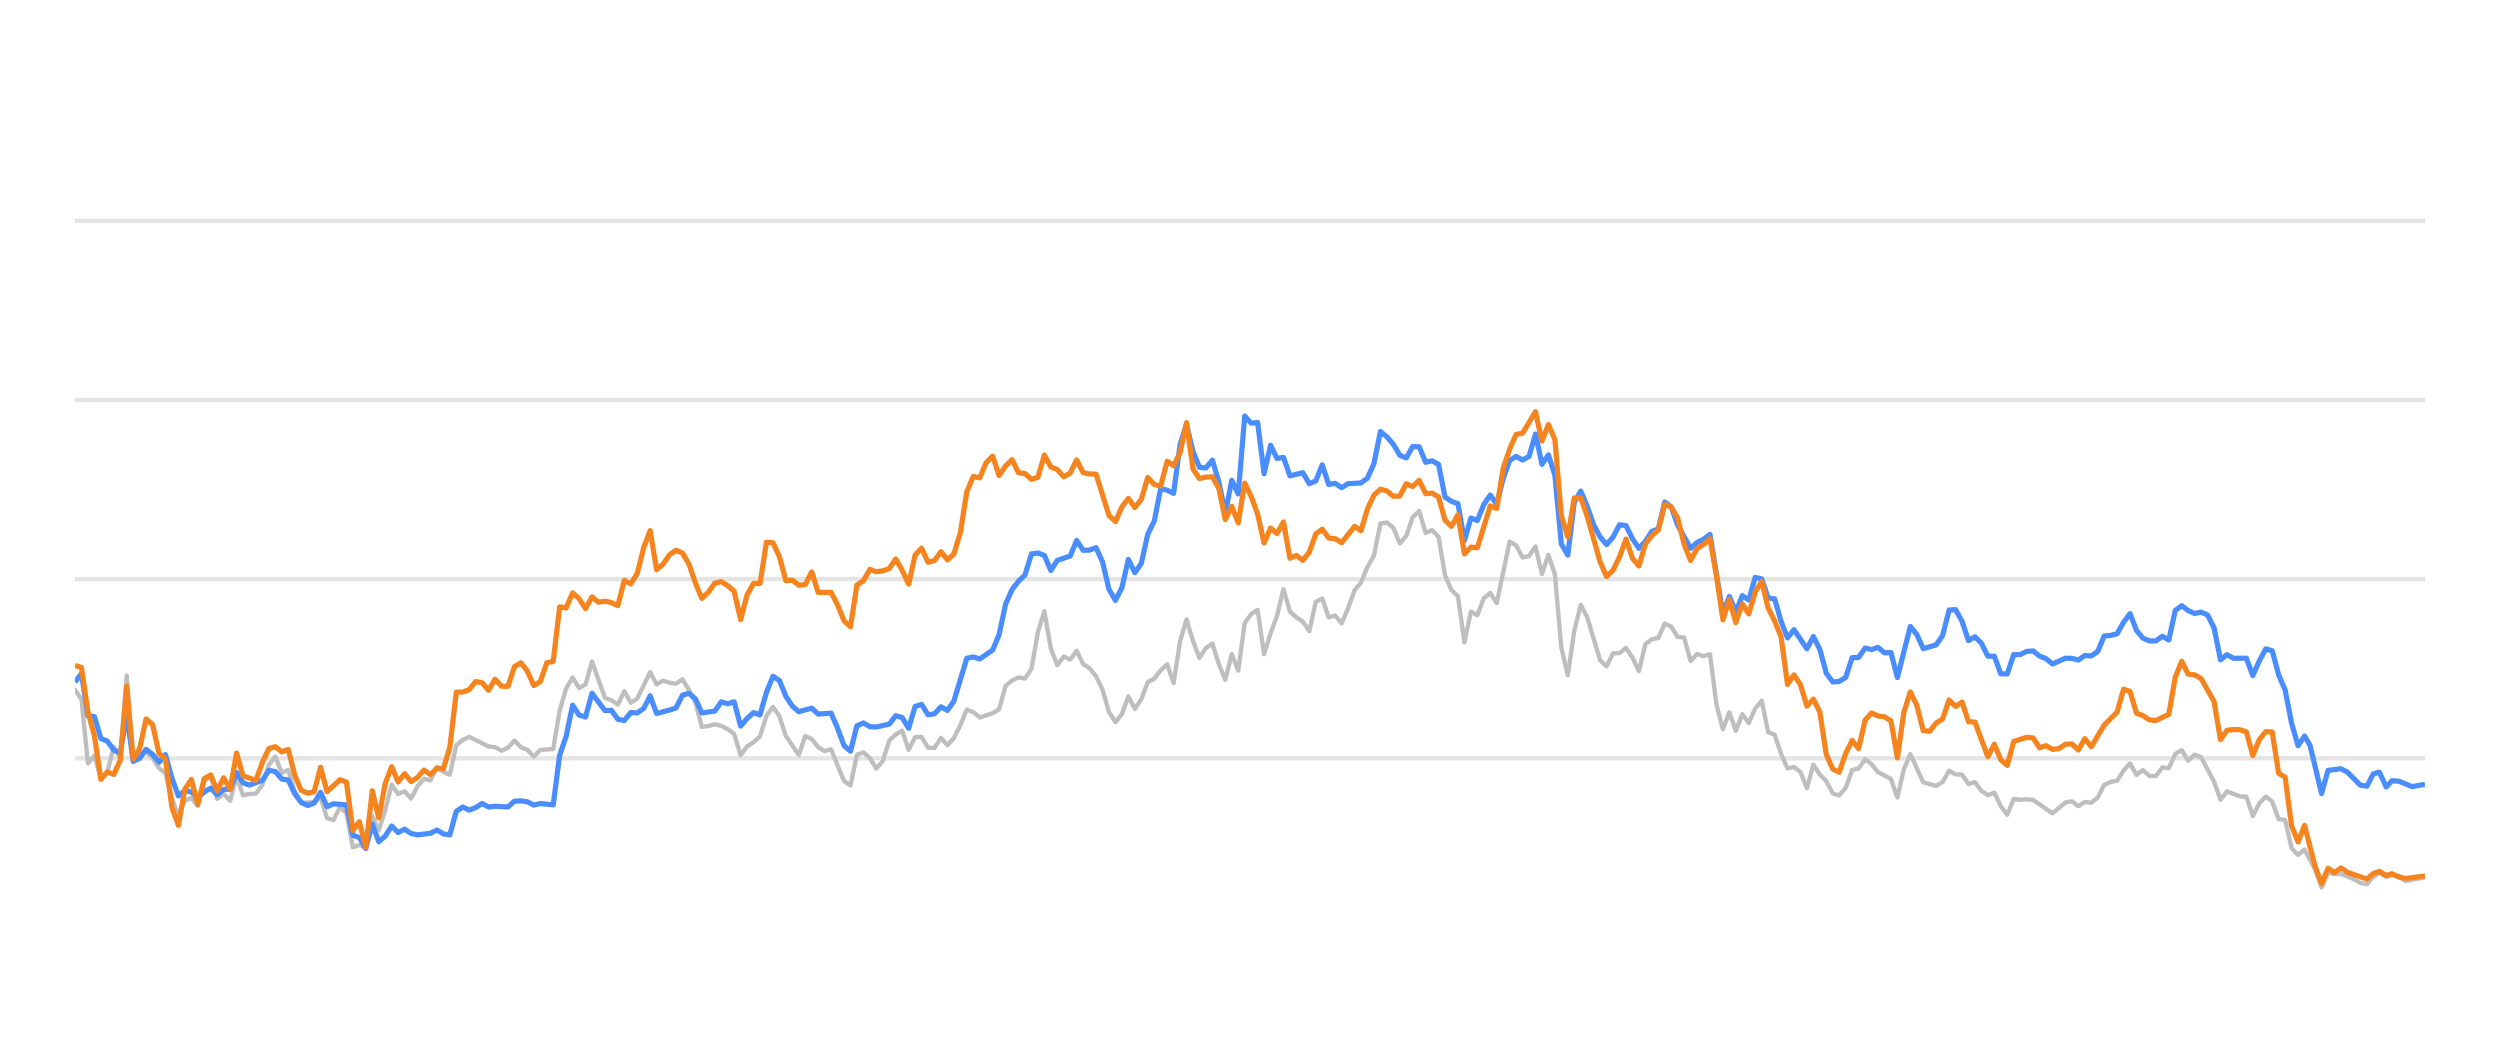
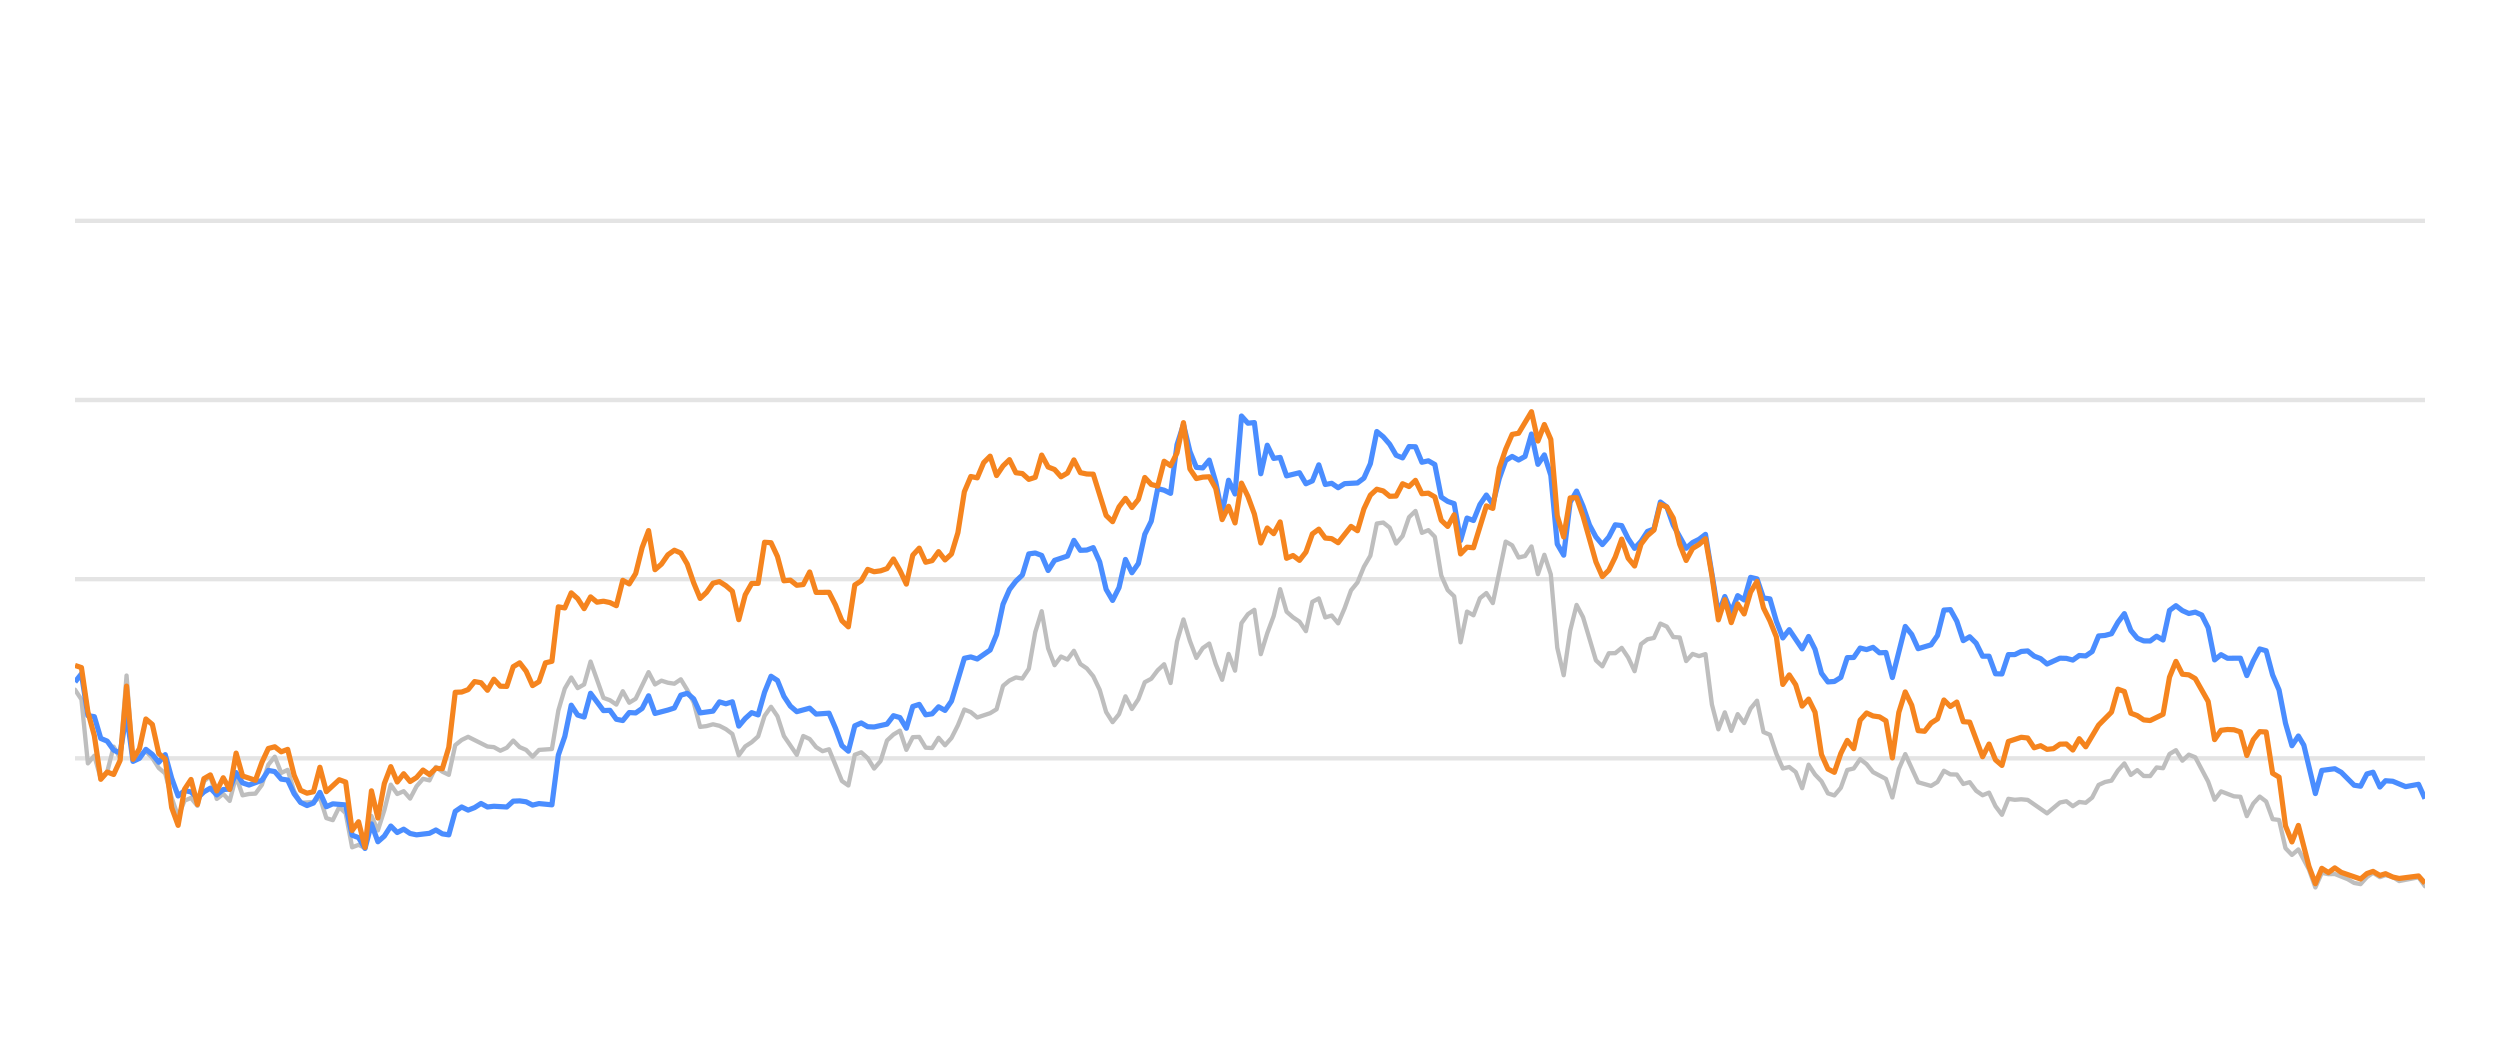
<svg xmlns="http://www.w3.org/2000/svg" width="288pt" height="120pt" viewBox="0 0 288 120" version="1.1">
  <defs>
    <style type="text/css">*{stroke-linejoin: round; stroke-linecap: butt}</style>
  </defs>
  <g id="figure_1">
    <g id="patch_1">
      <path d="M 0 120  L 288 120  L 288 0  L 0 0  L 0 120  z " style="fill: none; opacity: 0" />
    </g>
    <g id="axes_1">
      <g id="patch_2">
        <path d="M 8.64 108  L 279.36 108  L 279.36 4.8  L 8.64 4.8  L 8.64 108  z " style="fill: none" />
      </g>
      <g id="matplotlib.axis_1" />
      <g id="matplotlib.axis_2" />
      <g id="line2d_1">
-         <path d="M 8.64 87.36  L 279.36 87.36  " clip-path="url(#pfb3e1ed009)" style="fill: none; stroke: #b2b2b2; stroke-opacity: 0.35; stroke-width: 0.5; stroke-linecap: square" />
+         <path d="M 8.64 87.36  L 279.36 87.36  " clip-path="url(#p31f12836ae)" style="fill: none; stroke: #b2b2b2; stroke-opacity: 0.35; stroke-width: 0.5; stroke-linecap: square" />
      </g>
      <g id="line2d_2">
-         <path d="M 8.64 66.72  L 279.36 66.72  " clip-path="url(#pfb3e1ed009)" style="fill: none; stroke: #b2b2b2; stroke-opacity: 0.35; stroke-width: 0.5; stroke-linecap: square" />
+         <path d="M 8.64 66.72  L 279.36 66.72  " clip-path="url(#p31f12836ae)" style="fill: none; stroke: #b2b2b2; stroke-opacity: 0.35; stroke-width: 0.5; stroke-linecap: square" />
      </g>
      <g id="line2d_3">
-         <path d="M 8.64 46.08  L 279.36 46.08  " clip-path="url(#pfb3e1ed009)" style="fill: none; stroke: #b2b2b2; stroke-opacity: 0.35; stroke-width: 0.5; stroke-linecap: square" />
+         <path d="M 8.64 46.08  L 279.36 46.08  " clip-path="url(#p31f12836ae)" style="fill: none; stroke: #b2b2b2; stroke-opacity: 0.35; stroke-width: 0.5; stroke-linecap: square" />
      </g>
      <g id="line2d_4">
-         <path d="M 8.64 25.44  L 279.36 25.44  " clip-path="url(#pfb3e1ed009)" style="fill: none; stroke: #b2b2b2; stroke-opacity: 0.35; stroke-width: 0.5; stroke-linecap: square" />
+         <path d="M 8.64 25.44  L 279.36 25.44  " clip-path="url(#p31f12836ae)" style="fill: none; stroke: #b2b2b2; stroke-opacity: 0.35; stroke-width: 0.5; stroke-linecap: square" />
      </g>
      <g id="line2d_5">
-         <path d="M 8.64 79.455  L 9.384 80.58  L 10.129 87.938  L 10.873 87.061  L 11.618 89.713  L 12.362 88.908  L 13.107 86.018  L 13.851 87.319  L 14.596 77.824  L 15.34 87.566  L 16.085 86.865  L 16.829 86.565  L 17.574 87.308  L 18.318 88.475  L 19.062 89.104  L 19.807 91.901  L 20.551 94.047  L 21.296 92.231  L 22.04 91.921  L 22.785 92.83  L 23.529 90.012  L 24.274 89.393  L 25.018 92.035  L 25.763 91.457  L 26.507 92.262  L 27.252 89.445  L 27.996 91.622  L 28.741 91.467  L 29.485 91.426  L 30.229 90.415  L 30.974 88.093  L 31.718 87.174  L 32.463 89.042  L 33.207 88.691  L 33.952 91.137  L 34.696 92.489  L 36.185 92.386  L 36.93 91.86  L 37.674 94.243  L 38.419 94.481  L 39.163 92.974  L 39.907 93.676  L 40.652 97.608  L 41.396 97.329  L 42.141 97.68  L 42.885 94.006  L 43.63 95.657  L 44.374 93.335  L 45.119 90.394  L 45.863 91.467  L 46.608 91.147  L 47.352 91.994  L 48.097 90.58  L 48.841 89.723  L 49.585 89.899  L 50.33 88.351  L 51.074 88.898  L 51.819 89.259  L 52.563 85.843  L 53.308 85.244  L 54.052 84.883  L 56.286 85.998  L 57.03 86.07  L 57.775 86.483  L 58.519 86.142  L 59.264 85.317  L 60.008 86.07  L 60.752 86.39  L 61.497 87.164  L 62.241 86.39  L 63.73 86.287  L 64.475 81.849  L 65.219 79.321  L 65.964 78.051  L 66.708 79.269  L 67.453 78.846  L 68.197 76.214  L 69.686 80.394  L 70.43 80.662  L 71.175 81.168  L 71.919 79.63  L 72.664 80.951  L 73.408 80.497  L 74.897 77.432  L 75.642 78.846  L 76.386 78.413  L 77.131 78.65  L 77.875 78.763  L 78.62 78.258  L 79.364 79.476  L 80.108 80.92  L 80.853 83.738  L 81.597 83.645  L 82.342 83.438  L 83.086 83.614  L 83.831 83.996  L 84.575 84.553  L 85.32 87.009  L 86.064 85.987  L 86.809 85.502  L 87.553 84.832  L 88.298 82.468  L 89.042 81.426  L 89.787 82.51  L 90.531 84.79  L 92.02 86.958  L 92.764 84.79  L 93.509 85.131  L 94.253 86.07  L 94.998 86.534  L 95.742 86.318  L 97.231 89.971  L 97.976 90.487  L 98.72 86.947  L 99.465 86.669  L 100.209 87.329  L 100.953 88.536  L 101.698 87.67  L 102.442 85.306  L 103.187 84.615  L 103.931 84.171  L 104.676 86.38  L 105.42 84.924  L 106.165 84.894  L 106.909 86.132  L 107.654 86.173  L 108.398 84.997  L 109.143 85.853  L 109.887 85.017  L 110.631 83.552  L 111.376 81.736  L 112.12 82.035  L 112.865 82.654  L 114.354 82.159  L 115.098 81.705  L 115.843 79.011  L 116.587 78.392  L 117.332 78.041  L 118.076 78.165  L 118.821 77.05  L 119.565 72.829  L 120.31 70.415  L 121.054 74.697  L 121.798 76.627  L 122.543 75.636  L 123.287 75.977  L 124.032 74.976  L 124.776 76.493  L 125.521 76.999  L 126.265 77.907  L 127.01 79.465  L 127.754 82.025  L 128.499 83.191  L 129.243 82.272  L 129.988 80.219  L 130.732 81.674  L 131.476 80.549  L 132.221 78.588  L 132.965 78.196  L 133.71 77.215  L 134.454 76.524  L 135.199 78.681  L 135.943 73.882  L 136.688 71.364  L 137.432 73.841  L 138.177 75.791  L 138.921 74.656  L 139.666 74.14  L 140.41 76.503  L 141.154 78.309  L 141.899 75.337  L 142.643 77.257  L 143.388 71.787  L 144.132 70.755  L 144.877 70.249  L 145.621 75.358  L 146.366 72.953  L 147.11 70.962  L 147.855 67.876  L 148.599 70.466  L 149.344 71.116  L 150.088 71.612  L 150.833 72.706  L 151.577 69.331  L 152.321 68.939  L 153.066 71.127  L 153.81 70.91  L 154.555 71.808  L 155.299 70.074  L 156.044 68.01  L 156.788 67.102  L 157.533 65.296  L 158.277 64.016  L 159.022 60.311  L 159.766 60.198  L 160.511 60.786  L 161.255 62.613  L 161.999 61.746  L 162.744 59.579  L 163.488 58.866  L 164.233 61.385  L 164.977 61.075  L 165.722 61.839  L 166.466 66.297  L 167.211 67.979  L 167.955 68.691  L 168.7 73.996  L 169.444 70.456  L 170.189 70.879  L 170.933 68.918  L 171.677 68.32  L 172.422 69.475  L 173.911 62.396  L 174.655 62.819  L 175.4 64.223  L 176.144 64.057  L 176.889 62.953  L 177.633 66.142  L 178.378 63.913  L 179.122 66.173  L 179.867 74.615  L 180.611 77.783  L 181.356 72.664  L 182.1 69.692  L 182.844 71.096  L 184.333 76.07  L 185.078 76.761  L 185.822 75.255  L 186.567 75.244  L 187.311 74.635  L 188.056 75.74  L 188.8 77.319  L 189.545 74.202  L 190.289 73.645  L 191.034 73.49  L 191.778 71.839  L 192.522 72.179  L 193.267 73.387  L 194.011 73.438  L 194.756 76.152  L 195.5 75.337  L 196.245 75.585  L 196.989 75.358  L 197.734 81.168  L 198.478 84.016  L 199.223 82.066  L 199.967 84.192  L 200.712 82.272  L 201.456 83.294  L 202.2 81.622  L 202.945 80.724  L 203.689 84.336  L 204.434 84.646  L 205.178 86.844  L 205.923 88.526  L 206.667 88.361  L 207.412 88.939  L 208.156 90.797  L 208.901 88.093  L 209.645 89.228  L 210.39 90.002  L 211.134 91.395  L 211.879 91.632  L 212.623 90.755  L 213.367 88.702  L 214.112 88.526  L 214.856 87.453  L 215.601 88.031  L 216.345 88.949  L 217.834 89.734  L 218.579 91.87  L 219.323 88.609  L 220.068 86.875  L 221.557 90.115  L 223.045 90.539  L 223.79 90.084  L 224.534 88.794  L 225.279 89.207  L 226.023 89.228  L 226.768 90.312  L 227.512 90.105  L 228.257 91.096  L 229.001 91.612  L 229.746 91.313  L 230.49 92.871  L 231.235 93.862  L 231.979 92.025  L 232.723 92.138  L 233.468 92.076  L 234.212 92.148  L 236.446 93.696  L 237.935 92.448  L 238.679 92.303  L 239.424 92.871  L 240.168 92.386  L 240.913 92.479  L 241.657 91.88  L 242.402 90.425  L 243.146 90.084  L 243.89 89.93  L 244.635 88.764  L 245.379 87.948  L 246.124 89.269  L 246.868 88.722  L 247.613 89.393  L 248.357 89.403  L 249.102 88.413  L 249.846 88.495  L 250.591 86.865  L 251.335 86.421  L 252.08 87.628  L 252.824 86.937  L 253.568 87.236  L 255.057 90.043  L 255.802 92.128  L 256.546 91.168  L 258.035 91.736  L 258.78 91.787  L 259.524 94.016  L 260.269 92.572  L 261.013 91.767  L 261.758 92.334  L 262.502 94.367  L 263.246 94.46  L 263.991 97.711  L 264.735 98.485  L 265.48 97.855  L 266.7 100.167  L 267.444 102.231  L 268.185 100.549  L 268.947 100.704  L 269.685 100.683  L 271.177 101.282  L 271.919 101.715  L 272.663 101.849  L 273.398 101.034  L 274.103 100.549  L 274.896 101.044  L 275.547 100.817  L 276.383 101.034  L 277.127 101.498  L 279.36 101.065  L 279.36 101.065  " clip-path="url(#pfb3e1ed009)" style="fill: none; stroke: #bebebe; stroke-width: 0.5; stroke-linecap: round" />
+         <path d="M 8.64 79.455  L 9.382 80.58  L 10.125 87.938  L 10.867 87.061  L 11.61 89.713  L 12.352 88.908  L 13.094 86.018  L 13.837 87.319  L 14.579 77.824  L 15.322 87.566  L 16.064 86.865  L 16.807 86.565  L 17.549 87.308  L 18.291 88.475  L 19.034 89.104  L 19.776 91.901  L 20.519 94.047  L 21.261 92.231  L 22.003 91.921  L 22.746 92.83  L 23.488 90.012  L 24.231 89.393  L 24.973 92.035  L 25.716 91.457  L 26.458 92.262  L 27.2 89.445  L 27.943 91.622  L 28.685 91.467  L 29.428 91.426  L 30.17 90.415  L 30.912 88.093  L 31.655 87.174  L 32.397 89.042  L 33.14 88.691  L 33.882 91.137  L 34.625 92.489  L 36.109 92.386  L 36.852 91.86  L 37.594 94.243  L 38.337 94.481  L 39.079 92.974  L 39.821 93.676  L 40.564 97.608  L 41.306 97.329  L 42.049 97.68  L 42.791 94.006  L 43.534 95.657  L 44.276 93.335  L 45.018 90.394  L 45.761 91.467  L 46.503 91.147  L 47.246 91.994  L 47.988 90.58  L 48.73 89.723  L 49.473 89.899  L 50.215 88.351  L 50.958 88.898  L 51.7 89.259  L 52.443 85.843  L 53.185 85.244  L 53.927 84.883  L 56.155 85.998  L 56.897 86.07  L 57.639 86.483  L 58.382 86.142  L 59.124 85.317  L 59.867 86.07  L 60.609 86.39  L 61.352 87.164  L 62.094 86.39  L 63.579 86.287  L 64.321 81.849  L 65.064 79.321  L 65.806 78.051  L 66.548 79.269  L 67.291 78.846  L 68.033 76.214  L 69.518 80.394  L 70.26 80.662  L 71.003 81.168  L 71.745 79.63  L 72.488 80.951  L 73.23 80.497  L 74.715 77.432  L 75.457 78.846  L 76.2 78.413  L 76.942 78.65  L 77.685 78.763  L 78.427 78.258  L 79.169 79.476  L 79.912 80.92  L 80.654 83.738  L 81.397 83.645  L 82.139 83.438  L 82.882 83.614  L 83.624 83.996  L 84.366 84.553  L 85.109 87.009  L 85.851 85.987  L 86.594 85.502  L 87.336 84.832  L 88.078 82.468  L 88.821 81.426  L 89.563 82.51  L 90.306 84.79  L 91.791 86.958  L 92.533 84.79  L 93.275 85.131  L 94.018 86.07  L 94.76 86.534  L 95.503 86.318  L 96.987 89.971  L 97.73 90.487  L 98.472 86.947  L 99.215 86.669  L 99.957 87.329  L 100.7 88.536  L 101.442 87.67  L 102.184 85.306  L 102.927 84.615  L 103.669 84.171  L 104.412 86.38  L 105.154 84.924  L 105.896 84.894  L 106.639 86.132  L 107.381 86.173  L 108.124 84.997  L 108.866 85.853  L 109.609 85.017  L 110.351 83.552  L 111.093 81.736  L 111.836 82.035  L 112.578 82.654  L 114.063 82.159  L 114.805 81.705  L 115.548 79.011  L 116.29 78.392  L 117.033 78.041  L 117.775 78.165  L 118.518 77.05  L 119.26 72.829  L 120.002 70.415  L 120.745 74.697  L 121.487 76.627  L 122.23 75.636  L 122.972 75.977  L 123.714 74.976  L 124.457 76.493  L 125.199 76.999  L 125.942 77.907  L 126.684 79.465  L 127.427 82.025  L 128.169 83.191  L 128.911 82.272  L 129.654 80.219  L 130.396 81.674  L 131.139 80.549  L 131.881 78.588  L 132.623 78.196  L 133.366 77.215  L 134.108 76.524  L 134.851 78.681  L 135.593 73.882  L 136.335 71.364  L 137.078 73.841  L 137.82 75.791  L 138.563 74.656  L 139.305 74.14  L 140.048 76.503  L 140.79 78.309  L 141.532 75.337  L 142.275 77.257  L 143.017 71.787  L 143.76 70.755  L 144.502 70.249  L 145.244 75.358  L 145.987 72.953  L 146.729 70.962  L 147.472 67.876  L 148.214 70.466  L 148.957 71.116  L 149.699 71.612  L 150.441 72.706  L 151.184 69.331  L 151.926 68.939  L 152.669 71.127  L 153.411 70.91  L 154.153 71.808  L 154.896 70.074  L 155.638 68.01  L 156.381 67.102  L 157.123 65.296  L 157.866 64.016  L 158.608 60.311  L 159.35 60.198  L 160.093 60.786  L 160.835 62.613  L 161.578 61.746  L 162.32 59.579  L 163.062 58.866  L 163.805 61.385  L 164.547 61.075  L 165.29 61.839  L 166.032 66.297  L 166.775 67.979  L 167.517 68.691  L 168.259 73.996  L 169.002 70.456  L 169.744 70.879  L 170.487 68.918  L 171.229 68.32  L 171.971 69.475  L 173.456 62.396  L 174.199 62.819  L 174.941 64.223  L 175.684 64.057  L 176.426 62.953  L 177.168 66.142  L 177.911 63.913  L 178.653 66.173  L 179.396 74.615  L 180.138 77.783  L 180.88 72.664  L 181.623 69.692  L 182.365 71.096  L 183.85 76.07  L 184.593 76.761  L 185.335 75.255  L 186.077 75.244  L 186.82 74.635  L 187.562 75.74  L 188.305 77.319  L 189.047 74.202  L 189.789 73.645  L 190.532 73.49  L 191.274 71.839  L 192.017 72.179  L 192.759 73.387  L 193.501 73.438  L 194.244 76.152  L 194.986 75.337  L 195.729 75.585  L 196.471 75.358  L 197.214 81.168  L 197.956 84.016  L 198.698 82.066  L 199.441 84.192  L 200.183 82.272  L 200.926 83.294  L 201.668 81.622  L 202.41 80.724  L 203.153 84.336  L 203.895 84.646  L 204.638 86.844  L 205.38 88.526  L 206.123 88.361  L 206.865 88.939  L 207.607 90.797  L 208.35 88.093  L 209.092 89.228  L 209.835 90.002  L 210.577 91.395  L 211.319 91.632  L 212.062 90.755  L 212.804 88.702  L 213.547 88.526  L 214.289 87.453  L 215.032 88.031  L 215.774 88.949  L 217.259 89.734  L 218.001 91.87  L 218.744 88.609  L 219.486 86.875  L 220.971 90.115  L 222.456 90.539  L 223.198 90.084  L 223.941 88.794  L 224.683 89.207  L 225.425 89.228  L 226.168 90.312  L 226.91 90.105  L 227.653 91.096  L 228.395 91.612  L 229.137 91.313  L 229.88 92.871  L 230.622 93.862  L 231.365 92.025  L 232.107 92.138  L 232.85 92.076  L 233.592 92.148  L 235.819 93.696  L 237.304 92.448  L 238.046 92.303  L 238.789 92.871  L 239.531 92.386  L 240.274 92.479  L 241.016 91.88  L 241.759 90.425  L 242.501 90.084  L 243.243 89.93  L 243.986 88.764  L 244.728 87.948  L 245.471 89.269  L 246.213 88.722  L 246.955 89.393  L 247.698 89.403  L 248.44 88.413  L 249.183 88.495  L 249.925 86.865  L 250.667 86.421  L 251.41 87.628  L 252.152 86.937  L 252.895 87.236  L 254.38 90.043  L 255.122 92.128  L 255.864 91.168  L 257.349 91.736  L 258.092 91.787  L 258.834 94.016  L 259.576 92.572  L 260.319 91.767  L 261.061 92.334  L 261.804 94.367  L 262.546 94.46  L 263.289 97.711  L 264.031 98.485  L 264.773 97.855  L 265.99 100.167  L 266.732 102.231  L 267.471 100.549  L 268.231 100.704  L 268.967 100.683  L 270.455 101.282  L 271.194 101.715  L 271.937 101.849  L 272.67 101.034  L 273.373 100.549  L 274.163 101.044  L 274.812 100.817  L 275.647 101.034  L 276.388 101.498  L 278.615 101.065  L 279.36 102.097  L 279.36 102.097  " clip-path="url(#p31f12836ae)" style="fill: none; stroke: #bebebe; stroke-width: 0.5; stroke-linecap: round" />
      </g>
      <g id="line2d_6">
-         <path d="M 8.64 78.567  L 9.384 77.628  L 10.129 82.437  L 10.873 82.561  L 11.618 85.069  L 12.362 85.379  L 13.107 86.411  L 13.851 86.751  L 14.596 82.231  L 15.34 87.711  L 16.085 87.36  L 16.829 86.328  L 17.574 86.906  L 18.318 87.814  L 19.062 86.937  L 19.807 89.651  L 20.551 91.694  L 21.296 91.075  L 22.04 91.23  L 22.785 91.942  L 23.529 91.23  L 24.274 90.797  L 25.018 91.571  L 25.763 90.951  L 26.507 90.9  L 27.252 89.001  L 27.996 90.188  L 28.741 90.435  L 30.229 89.888  L 30.974 88.753  L 31.718 88.887  L 32.463 89.754  L 33.207 89.857  L 33.952 91.436  L 34.696 92.437  L 35.441 92.799  L 36.185 92.51  L 36.93 91.282  L 37.674 92.933  L 38.419 92.603  L 39.907 92.726  L 40.652 96.215  L 41.396 96.493  L 42.141 97.742  L 42.885 94.914  L 43.63 96.968  L 44.374 96.318  L 45.119 95.162  L 45.863 95.905  L 46.608 95.523  L 47.352 96.018  L 48.097 96.173  L 49.585 95.998  L 50.33 95.616  L 51.074 96.06  L 51.819 96.173  L 52.563 93.469  L 53.308 92.964  L 54.052 93.325  L 54.797 93.036  L 55.541 92.561  L 56.286 92.964  L 57.03 92.881  L 58.519 92.964  L 59.264 92.293  L 60.008 92.262  L 60.752 92.365  L 61.497 92.747  L 62.241 92.572  L 63.73 92.716  L 64.475 86.978  L 65.219 84.842  L 65.964 81.24  L 66.708 82.375  L 67.453 82.602  L 68.197 79.868  L 69.686 81.859  L 70.43 81.828  L 71.175 82.86  L 71.919 83.005  L 72.664 82.086  L 73.408 82.128  L 74.153 81.612  L 74.897 80.157  L 75.642 82.19  L 77.131 81.798  L 77.875 81.56  L 78.62 80.084  L 79.364 79.868  L 80.108 80.508  L 80.853 82.128  L 82.342 81.921  L 83.086 80.858  L 83.831 81.075  L 84.575 80.848  L 85.32 83.645  L 86.064 82.768  L 86.809 82.097  L 87.553 82.355  L 88.298 79.744  L 89.042 77.907  L 89.787 78.392  L 90.531 80.219  L 91.275 81.343  L 92.02 81.983  L 93.509 81.581  L 94.253 82.262  L 95.742 82.159  L 96.487 83.882  L 97.231 85.895  L 97.976 86.534  L 98.72 83.614  L 99.465 83.284  L 100.209 83.717  L 100.953 83.748  L 102.442 83.418  L 103.187 82.448  L 103.931 82.664  L 104.676 83.892  L 105.42 81.385  L 106.165 81.147  L 106.909 82.344  L 107.654 82.231  L 108.398 81.426  L 109.143 81.839  L 109.887 80.766  L 111.376 75.833  L 112.12 75.678  L 112.865 75.915  L 114.354 74.883  L 115.098 73.098  L 115.843 69.61  L 116.587 67.917  L 117.332 66.947  L 118.076 66.245  L 118.821 63.81  L 119.565 63.707  L 120.31 63.985  L 121.054 65.719  L 121.798 64.553  L 123.287 64.057  L 124.032 62.251  L 124.776 63.397  L 125.521 63.366  L 126.265 63.087  L 127.01 64.728  L 127.754 67.896  L 128.499 69.166  L 129.243 67.69  L 129.988 64.45  L 130.732 65.977  L 131.476 64.914  L 132.221 61.55  L 132.965 60.043  L 133.71 56.286  L 134.454 56.472  L 135.199 56.833  L 135.943 51.23  L 136.688 48.897  L 137.432 52.004  L 138.177 53.841  L 138.921 53.903  L 139.666 53.005  L 140.41 55.523  L 141.154 59.124  L 141.899 55.327  L 142.643 56.906  L 143.388 47.927  L 144.132 48.753  L 144.877 48.681  L 145.621 54.573  L 146.366 51.292  L 147.11 52.809  L 147.855 52.695  L 148.599 54.821  L 150.088 54.46  L 150.833 55.729  L 151.577 55.399  L 152.321 53.552  L 153.066 55.812  L 153.81 55.678  L 154.555 56.183  L 155.299 55.719  L 156.788 55.636  L 157.533 55.079  L 158.277 53.418  L 159.022 49.713  L 159.766 50.322  L 160.511 51.178  L 161.255 52.447  L 161.999 52.747  L 162.744 51.446  L 163.488 51.467  L 164.233 53.252  L 164.977 53.087  L 165.722 53.51  L 166.466 57.267  L 167.211 57.762  L 167.955 58.02  L 168.7 62.262  L 169.444 59.682  L 170.189 59.96  L 170.933 58.123  L 171.677 57.03  L 172.422 58.092  L 173.166 55.131  L 173.911 53.046  L 174.655 52.582  L 175.4 52.994  L 176.144 52.582  L 176.889 50.002  L 177.633 53.49  L 178.378 52.406  L 179.122 54.759  L 179.867 62.675  L 180.611 63.954  L 181.356 57.865  L 182.1 56.575  L 182.844 58.32  L 183.589 60.476  L 184.333 61.859  L 185.078 62.736  L 185.822 61.87  L 186.567 60.456  L 187.311 60.549  L 188.056 62.045  L 188.8 63.17  L 189.545 62.365  L 190.289 61.219  L 191.034 60.941  L 191.778 57.834  L 192.522 58.402  L 193.267 60.497  L 194.756 63.16  L 195.5 62.499  L 196.245 62.128  L 196.989 61.56  L 198.478 70.662  L 199.223 68.722  L 199.967 70.487  L 200.712 68.619  L 201.456 69.114  L 202.2 66.514  L 202.945 66.689  L 203.689 68.887  L 204.434 68.99  L 205.178 71.57  L 205.923 73.49  L 206.667 72.54  L 208.156 74.749  L 208.901 73.325  L 209.645 74.801  L 210.39 77.556  L 211.134 78.557  L 211.879 78.505  L 212.623 78.041  L 213.367 75.76  L 214.112 75.74  L 214.856 74.656  L 215.601 74.832  L 216.345 74.574  L 217.09 75.203  L 217.834 75.172  L 218.579 78.051  L 220.068 72.169  L 220.812 73.087  L 221.557 74.728  L 223.045 74.285  L 223.79 73.211  L 224.534 70.28  L 225.279 70.229  L 226.023 71.56  L 226.768 73.8  L 227.512 73.356  L 228.257 74.099  L 229.001 75.595  L 229.746 75.595  L 230.49 77.618  L 231.235 77.639  L 231.979 75.409  L 232.723 75.409  L 233.468 75.048  L 234.212 74.986  L 234.957 75.585  L 235.701 75.874  L 236.446 76.493  L 237.935 75.822  L 238.679 75.843  L 239.424 76.039  L 240.168 75.513  L 240.913 75.564  L 241.657 75.059  L 242.402 73.263  L 243.146 73.201  L 243.89 73.005  L 244.635 71.684  L 245.379 70.693  L 246.124 72.623  L 246.868 73.521  L 247.613 73.83  L 248.357 73.841  L 249.102 73.294  L 249.846 73.727  L 250.591 70.322  L 251.335 69.775  L 252.08 70.342  L 252.824 70.673  L 253.568 70.518  L 254.313 70.848  L 255.057 72.313  L 255.802 76.018  L 256.546 75.42  L 257.291 75.833  L 258.78 75.822  L 259.524 77.824  L 260.269 76.142  L 261.013 74.759  L 261.758 74.966  L 262.502 77.752  L 263.246 79.486  L 263.991 83.315  L 264.735 85.905  L 265.48 84.79  L 266.108 85.843  L 267.444 91.416  L 268.185 88.753  L 269.685 88.557  L 270.434 88.97  L 271.919 90.456  L 272.663 90.57  L 273.398 89.156  L 274.103 88.96  L 274.896 90.662  L 275.547 89.94  L 276.383 90.002  L 277.867 90.621  L 279.36 90.353  L 279.36 90.353  " clip-path="url(#pfb3e1ed009)" style="fill: none; stroke: #4a8dff; stroke-width: 0.6" />
+         <path d="M 8.64 78.567  L 9.382 77.628  L 10.125 82.437  L 10.867 82.561  L 11.61 85.069  L 12.352 85.379  L 13.094 86.411  L 13.837 86.751  L 14.579 82.231  L 15.322 87.711  L 16.064 87.36  L 16.807 86.328  L 17.549 86.906  L 18.291 87.814  L 19.034 86.937  L 19.776 89.651  L 20.519 91.694  L 21.261 91.075  L 22.003 91.23  L 22.746 91.942  L 23.488 91.23  L 24.231 90.797  L 24.973 91.571  L 25.716 90.951  L 26.458 90.9  L 27.2 89.001  L 27.943 90.188  L 28.685 90.435  L 30.17 89.888  L 30.912 88.753  L 31.655 88.887  L 32.397 89.754  L 33.14 89.857  L 33.882 91.436  L 34.625 92.437  L 35.367 92.799  L 36.109 92.51  L 36.852 91.282  L 37.594 92.933  L 38.337 92.603  L 39.821 92.726  L 40.564 96.215  L 41.306 96.493  L 42.049 97.742  L 42.791 94.914  L 43.534 96.968  L 44.276 96.318  L 45.018 95.162  L 45.761 95.905  L 46.503 95.523  L 47.246 96.018  L 47.988 96.173  L 49.473 95.998  L 50.215 95.616  L 50.958 96.06  L 51.7 96.173  L 52.443 93.469  L 53.185 92.964  L 53.927 93.325  L 54.67 93.036  L 55.412 92.561  L 56.155 92.964  L 56.897 92.881  L 58.382 92.964  L 59.124 92.293  L 59.867 92.262  L 60.609 92.365  L 61.352 92.747  L 62.094 92.572  L 63.579 92.716  L 64.321 86.978  L 65.064 84.842  L 65.806 81.24  L 66.548 82.375  L 67.291 82.602  L 68.033 79.868  L 69.518 81.859  L 70.26 81.828  L 71.003 82.86  L 71.745 83.005  L 72.488 82.086  L 73.23 82.128  L 73.973 81.612  L 74.715 80.157  L 75.457 82.19  L 76.942 81.798  L 77.685 81.56  L 78.427 80.084  L 79.169 79.868  L 79.912 80.508  L 80.654 82.128  L 82.139 81.921  L 82.882 80.858  L 83.624 81.075  L 84.366 80.848  L 85.109 83.645  L 85.851 82.768  L 86.594 82.097  L 87.336 82.355  L 88.078 79.744  L 88.821 77.907  L 89.563 78.392  L 90.306 80.219  L 91.048 81.343  L 91.791 81.983  L 93.275 81.581  L 94.018 82.262  L 95.503 82.159  L 96.245 83.882  L 96.987 85.895  L 97.73 86.534  L 98.472 83.614  L 99.215 83.284  L 99.957 83.717  L 100.7 83.748  L 102.184 83.418  L 102.927 82.448  L 103.669 82.664  L 104.412 83.892  L 105.154 81.385  L 105.896 81.147  L 106.639 82.344  L 107.381 82.231  L 108.124 81.426  L 108.866 81.839  L 109.609 80.766  L 111.093 75.833  L 111.836 75.678  L 112.578 75.915  L 114.063 74.883  L 114.805 73.098  L 115.548 69.61  L 116.29 67.917  L 117.033 66.947  L 117.775 66.245  L 118.518 63.81  L 119.26 63.707  L 120.002 63.985  L 120.745 65.719  L 121.487 64.553  L 122.972 64.057  L 123.714 62.251  L 124.457 63.397  L 125.199 63.366  L 125.942 63.087  L 126.684 64.728  L 127.427 67.896  L 128.169 69.166  L 128.911 67.69  L 129.654 64.45  L 130.396 65.977  L 131.139 64.914  L 131.881 61.55  L 132.623 60.043  L 133.366 56.286  L 134.108 56.472  L 134.851 56.833  L 135.593 51.23  L 136.335 48.897  L 137.078 52.004  L 137.82 53.841  L 138.563 53.903  L 139.305 53.005  L 140.048 55.523  L 140.79 59.124  L 141.532 55.327  L 142.275 56.906  L 143.017 47.927  L 143.76 48.753  L 144.502 48.681  L 145.244 54.573  L 145.987 51.292  L 146.729 52.809  L 147.472 52.695  L 148.214 54.821  L 149.699 54.46  L 150.441 55.729  L 151.184 55.399  L 151.926 53.552  L 152.669 55.812  L 153.411 55.678  L 154.153 56.183  L 154.896 55.719  L 156.381 55.636  L 157.123 55.079  L 157.866 53.418  L 158.608 49.713  L 159.35 50.322  L 160.093 51.178  L 160.835 52.447  L 161.578 52.747  L 162.32 51.446  L 163.062 51.467  L 163.805 53.252  L 164.547 53.087  L 165.29 53.51  L 166.032 57.267  L 166.775 57.762  L 167.517 58.02  L 168.259 62.262  L 169.002 59.682  L 169.744 59.96  L 170.487 58.123  L 171.229 57.03  L 171.971 58.092  L 172.714 55.131  L 173.456 53.046  L 174.199 52.582  L 174.941 52.994  L 175.684 52.582  L 176.426 50.002  L 177.168 53.49  L 177.911 52.406  L 178.653 54.759  L 179.396 62.675  L 180.138 63.954  L 180.88 57.865  L 181.623 56.575  L 182.365 58.32  L 183.108 60.476  L 183.85 61.859  L 184.593 62.736  L 185.335 61.87  L 186.077 60.456  L 186.82 60.549  L 187.562 62.045  L 188.305 63.17  L 189.047 62.365  L 189.789 61.219  L 190.532 60.941  L 191.274 57.834  L 192.017 58.402  L 192.759 60.497  L 194.244 63.16  L 194.986 62.499  L 195.729 62.128  L 196.471 61.56  L 197.956 70.662  L 198.698 68.722  L 199.441 70.487  L 200.183 68.619  L 200.926 69.114  L 201.668 66.514  L 202.41 66.689  L 203.153 68.887  L 203.895 68.99  L 204.638 71.57  L 205.38 73.49  L 206.123 72.54  L 207.607 74.749  L 208.35 73.325  L 209.092 74.801  L 209.835 77.556  L 210.577 78.557  L 211.319 78.505  L 212.062 78.041  L 212.804 75.76  L 213.547 75.74  L 214.289 74.656  L 215.032 74.832  L 215.774 74.574  L 216.516 75.203  L 217.259 75.172  L 218.001 78.051  L 219.486 72.169  L 220.228 73.087  L 220.971 74.728  L 222.456 74.285  L 223.198 73.211  L 223.941 70.28  L 224.683 70.229  L 225.425 71.56  L 226.168 73.8  L 226.91 73.356  L 227.653 74.099  L 228.395 75.595  L 229.137 75.595  L 229.88 77.618  L 230.622 77.639  L 231.365 75.409  L 232.107 75.409  L 232.85 75.048  L 233.592 74.986  L 234.334 75.585  L 235.077 75.874  L 235.819 76.493  L 237.304 75.822  L 238.046 75.843  L 238.789 76.039  L 239.531 75.513  L 240.274 75.564  L 241.016 75.059  L 241.759 73.263  L 242.501 73.201  L 243.243 73.005  L 243.986 71.684  L 244.728 70.693  L 245.471 72.623  L 246.213 73.521  L 246.955 73.83  L 247.698 73.841  L 248.44 73.294  L 249.183 73.727  L 249.925 70.322  L 250.667 69.775  L 251.41 70.342  L 252.152 70.673  L 252.895 70.518  L 253.637 70.848  L 254.38 72.313  L 255.122 76.018  L 255.864 75.42  L 256.607 75.833  L 258.092 75.822  L 258.834 77.824  L 259.576 76.142  L 260.319 74.759  L 261.061 74.966  L 261.804 77.752  L 262.546 79.486  L 263.289 83.315  L 264.031 85.905  L 264.773 84.79  L 265.4 85.843  L 266.732 91.416  L 267.471 88.753  L 268.967 88.557  L 269.714 88.97  L 271.194 90.456  L 271.937 90.57  L 272.67 89.156  L 273.373 88.96  L 274.163 90.662  L 274.812 89.94  L 275.647 90.002  L 277.127 90.621  L 278.615 90.353  L 279.36 92.004  L 279.36 92.004  " clip-path="url(#p31f12836ae)" style="fill: none; stroke: #4a8dff; stroke-width: 0.6" />
      </g>
      <g id="line2d_7">
-         <path d="M 8.64 76.658  L 9.384 76.906  L 10.129 82.014  L 10.873 84.749  L 11.618 89.775  L 12.362 88.939  L 13.107 89.218  L 13.851 87.597  L 14.596 79.042  L 15.34 87.474  L 16.085 86.245  L 16.829 82.83  L 17.574 83.459  L 18.318 86.803  L 19.062 87.453  L 19.807 93.036  L 20.551 95.079  L 21.296 90.92  L 22.04 89.796  L 22.785 92.675  L 23.529 89.703  L 24.274 89.269  L 25.018 91.116  L 25.763 89.599  L 26.507 90.941  L 27.252 86.761  L 27.996 89.393  L 29.485 89.888  L 30.229 87.824  L 30.974 86.225  L 31.718 86.029  L 32.463 86.607  L 33.207 86.328  L 33.952 89.3  L 34.696 91.044  L 35.441 91.374  L 36.185 91.209  L 36.93 88.392  L 37.674 91.199  L 39.163 89.826  L 39.907 90.095  L 40.652 95.668  L 41.396 94.667  L 42.141 97.618  L 42.885 91.106  L 43.63 94.233  L 44.374 90.26  L 45.119 88.32  L 45.863 90.084  L 46.608 89.135  L 47.352 90.033  L 48.097 89.568  L 48.841 88.712  L 49.585 89.228  L 50.33 88.506  L 51.074 88.557  L 51.819 86.101  L 52.563 79.754  L 53.308 79.723  L 54.052 79.445  L 54.797 78.516  L 55.541 78.65  L 56.286 79.517  L 57.03 78.247  L 57.775 79.052  L 58.519 79.073  L 59.264 76.803  L 60.008 76.359  L 60.752 77.319  L 61.497 78.98  L 62.241 78.526  L 62.986 76.359  L 63.73 76.183  L 64.475 69.909  L 65.219 70.033  L 65.964 68.299  L 66.708 68.959  L 67.453 70.115  L 68.197 68.763  L 68.942 69.372  L 69.686 69.259  L 70.43 69.414  L 71.175 69.775  L 71.919 66.854  L 72.664 67.267  L 73.408 66.07  L 74.153 63.087  L 74.897 61.127  L 75.642 65.626  L 76.386 64.986  L 77.131 63.913  L 77.875 63.387  L 78.62 63.707  L 79.364 64.976  L 80.108 67.143  L 80.853 68.939  L 81.597 68.237  L 82.342 67.184  L 83.086 66.999  L 83.831 67.473  L 84.575 68.113  L 85.32 71.385  L 86.064 68.526  L 86.809 67.215  L 87.553 67.205  L 88.298 62.468  L 89.042 62.52  L 89.787 64.109  L 90.531 66.906  L 91.275 66.834  L 92.02 67.422  L 92.764 67.339  L 93.509 65.894  L 94.253 68.247  L 95.742 68.237  L 96.487 69.692  L 97.231 71.508  L 97.976 72.21  L 98.72 67.391  L 99.465 66.906  L 100.209 65.595  L 100.953 65.863  L 101.698 65.76  L 102.442 65.502  L 103.187 64.398  L 103.931 65.709  L 104.676 67.288  L 105.42 63.954  L 106.165 63.149  L 106.909 64.77  L 107.654 64.584  L 108.398 63.552  L 109.143 64.501  L 109.887 63.82  L 110.631 61.364  L 111.376 56.648  L 112.12 54.893  L 112.865 55.048  L 113.609 53.294  L 114.354 52.551  L 115.098 54.78  L 115.843 53.676  L 116.587 52.953  L 117.332 54.46  L 118.076 54.553  L 118.821 55.224  L 119.565 54.986  L 120.31 52.427  L 121.054 53.799  L 121.798 54.088  L 122.543 54.924  L 123.287 54.491  L 124.032 52.984  L 124.776 54.45  L 125.521 54.604  L 126.265 54.625  L 127.754 59.382  L 128.499 60.095  L 129.243 58.392  L 129.988 57.411  L 130.732 58.464  L 131.476 57.535  L 132.221 55.007  L 132.965 55.812  L 133.71 55.998  L 134.454 53.139  L 135.199 53.645  L 135.943 52.169  L 136.688 48.691  L 137.432 54.026  L 138.177 55.131  L 138.921 54.966  L 139.666 54.924  L 140.41 56.256  L 141.154 59.857  L 141.899 58.33  L 142.643 60.239  L 143.388 55.657  L 144.132 57.184  L 144.877 59.217  L 145.621 62.551  L 146.366 60.827  L 147.11 61.477  L 147.855 60.126  L 148.599 64.315  L 149.344 63.996  L 150.088 64.553  L 150.833 63.603  L 151.577 61.508  L 152.321 60.961  L 153.066 61.983  L 153.81 62.055  L 154.555 62.52  L 156.044 60.642  L 156.788 61.137  L 157.533 58.619  L 158.277 57.04  L 159.022 56.359  L 159.766 56.555  L 160.511 57.174  L 161.255 57.143  L 161.999 55.729  L 162.744 56.049  L 163.488 55.337  L 164.233 56.875  L 164.977 56.813  L 165.722 57.246  L 166.466 59.94  L 167.211 60.642  L 167.955 59.3  L 168.7 63.81  L 169.444 63.036  L 170.189 63.098  L 171.677 58.278  L 172.422 58.567  L 173.166 53.934  L 173.911 51.746  L 174.655 50.043  L 175.4 49.909  L 176.889 47.432  L 177.633 50.807  L 178.378 48.908  L 179.122 50.621  L 179.867 59.424  L 180.611 61.859  L 181.356 57.36  L 182.1 57.329  L 182.844 59.465  L 184.333 64.728  L 185.078 66.421  L 185.822 65.688  L 186.567 64.171  L 187.311 62.107  L 188.056 64.305  L 188.8 65.203  L 189.545 62.685  L 190.289 61.704  L 191.034 61.065  L 191.778 58.103  L 192.522 58.402  L 193.267 59.682  L 194.011 62.695  L 194.756 64.563  L 195.5 63.18  L 196.245 62.726  L 196.989 62.066  L 197.734 66.338  L 198.478 71.405  L 199.223 69.083  L 199.967 71.725  L 200.712 69.579  L 201.456 70.724  L 202.2 68.216  L 202.945 66.978  L 203.689 70.033  L 204.434 71.519  L 205.178 73.376  L 205.923 78.846  L 206.667 77.752  L 207.412 78.887  L 208.156 81.343  L 208.901 80.538  L 209.645 82.045  L 210.39 86.927  L 211.134 88.588  L 211.879 88.97  L 212.623 86.792  L 213.367 85.296  L 214.112 86.245  L 214.856 82.964  L 215.601 82.138  L 216.345 82.479  L 217.09 82.582  L 217.834 83.036  L 218.579 87.308  L 219.323 82.066  L 220.068 79.713  L 220.812 81.24  L 221.557 84.171  L 222.301 84.243  L 223.045 83.294  L 223.79 82.819  L 224.534 80.642  L 225.279 81.385  L 226.023 80.879  L 226.768 83.139  L 227.512 83.191  L 229.001 87.174  L 229.746 85.719  L 230.49 87.535  L 231.235 88.175  L 231.979 85.42  L 233.468 84.935  L 234.212 85.017  L 234.957 86.142  L 235.701 85.905  L 236.446 86.328  L 237.19 86.245  L 237.935 85.729  L 238.679 85.709  L 239.424 86.4  L 240.168 85.1  L 240.913 86.029  L 242.402 83.531  L 243.89 82.035  L 244.635 79.393  L 245.379 79.661  L 246.124 82.159  L 246.868 82.437  L 247.613 82.933  L 248.357 83.005  L 249.846 82.283  L 250.591 78.01  L 251.335 76.194  L 252.08 77.67  L 252.824 77.742  L 253.568 78.175  L 255.057 80.807  L 255.802 85.203  L 256.546 84.13  L 257.291 84.037  L 258.035 84.068  L 258.78 84.316  L 259.524 87.03  L 260.269 85.213  L 261.013 84.285  L 261.758 84.326  L 262.502 89.083  L 263.246 89.527  L 263.991 95.141  L 264.735 96.989  L 265.48 95.09  L 266.7 99.806  L 267.444 101.798  L 268.185 100.033  L 268.947 100.518  L 269.685 99.981  L 270.434 100.497  L 272.663 101.261  L 273.398 100.632  L 274.103 100.384  L 274.896 100.848  L 275.547 100.652  L 276.383 101.034  L 277.127 101.199  L 279.36 100.91  L 279.36 100.91  " clip-path="url(#pfb3e1ed009)" style="fill: none; stroke: #f5841e; stroke-width: 0.6" />
+         <path d="M 8.64 76.658  L 9.382 76.906  L 10.125 82.014  L 10.867 84.749  L 11.61 89.775  L 12.352 88.939  L 13.094 89.218  L 13.837 87.597  L 14.579 79.042  L 15.322 87.474  L 16.064 86.245  L 16.807 82.83  L 17.549 83.459  L 18.291 86.803  L 19.034 87.453  L 19.776 93.036  L 20.519 95.079  L 21.261 90.92  L 22.003 89.796  L 22.746 92.675  L 23.488 89.703  L 24.231 89.269  L 24.973 91.116  L 25.716 89.599  L 26.458 90.941  L 27.2 86.761  L 27.943 89.393  L 29.428 89.888  L 30.17 87.824  L 30.912 86.225  L 31.655 86.029  L 32.397 86.607  L 33.14 86.328  L 33.882 89.3  L 34.625 91.044  L 35.367 91.374  L 36.109 91.209  L 36.852 88.392  L 37.594 91.199  L 39.079 89.826  L 39.821 90.095  L 40.564 95.668  L 41.306 94.667  L 42.049 97.618  L 42.791 91.106  L 43.534 94.233  L 44.276 90.26  L 45.018 88.32  L 45.761 90.084  L 46.503 89.135  L 47.246 90.033  L 47.988 89.568  L 48.73 88.712  L 49.473 89.228  L 50.215 88.506  L 50.958 88.557  L 51.7 86.101  L 52.443 79.754  L 53.185 79.723  L 53.927 79.445  L 54.67 78.516  L 55.412 78.65  L 56.155 79.517  L 56.897 78.247  L 57.639 79.052  L 58.382 79.073  L 59.124 76.803  L 59.867 76.359  L 60.609 77.319  L 61.352 78.98  L 62.094 78.526  L 62.836 76.359  L 63.579 76.183  L 64.321 69.909  L 65.064 70.033  L 65.806 68.299  L 66.548 68.959  L 67.291 70.115  L 68.033 68.763  L 68.776 69.372  L 69.518 69.259  L 70.26 69.414  L 71.003 69.775  L 71.745 66.854  L 72.488 67.267  L 73.23 66.07  L 73.973 63.087  L 74.715 61.127  L 75.457 65.626  L 76.2 64.986  L 76.942 63.913  L 77.685 63.387  L 78.427 63.707  L 79.169 64.976  L 79.912 67.143  L 80.654 68.939  L 81.397 68.237  L 82.139 67.184  L 82.882 66.999  L 83.624 67.473  L 84.366 68.113  L 85.109 71.385  L 85.851 68.526  L 86.594 67.215  L 87.336 67.205  L 88.078 62.468  L 88.821 62.52  L 89.563 64.109  L 90.306 66.906  L 91.048 66.834  L 91.791 67.422  L 92.533 67.339  L 93.275 65.894  L 94.018 68.247  L 95.503 68.237  L 96.245 69.692  L 96.987 71.508  L 97.73 72.21  L 98.472 67.391  L 99.215 66.906  L 99.957 65.595  L 100.7 65.863  L 101.442 65.76  L 102.184 65.502  L 102.927 64.398  L 103.669 65.709  L 104.412 67.288  L 105.154 63.954  L 105.896 63.149  L 106.639 64.77  L 107.381 64.584  L 108.124 63.552  L 108.866 64.501  L 109.609 63.82  L 110.351 61.364  L 111.093 56.648  L 111.836 54.893  L 112.578 55.048  L 113.321 53.294  L 114.063 52.551  L 114.805 54.78  L 115.548 53.676  L 116.29 52.953  L 117.033 54.46  L 117.775 54.553  L 118.518 55.224  L 119.26 54.986  L 120.002 52.427  L 120.745 53.799  L 121.487 54.088  L 122.23 54.924  L 122.972 54.491  L 123.714 52.984  L 124.457 54.45  L 125.199 54.604  L 125.942 54.625  L 127.427 59.382  L 128.169 60.095  L 128.911 58.392  L 129.654 57.411  L 130.396 58.464  L 131.139 57.535  L 131.881 55.007  L 132.623 55.812  L 133.366 55.998  L 134.108 53.139  L 134.851 53.645  L 135.593 52.169  L 136.335 48.691  L 137.078 54.026  L 137.82 55.131  L 138.563 54.966  L 139.305 54.924  L 140.048 56.256  L 140.79 59.857  L 141.532 58.33  L 142.275 60.239  L 143.017 55.657  L 143.76 57.184  L 144.502 59.217  L 145.244 62.551  L 145.987 60.827  L 146.729 61.477  L 147.472 60.126  L 148.214 64.315  L 148.957 63.996  L 149.699 64.553  L 150.441 63.603  L 151.184 61.508  L 151.926 60.961  L 152.669 61.983  L 153.411 62.055  L 154.153 62.52  L 155.638 60.642  L 156.381 61.137  L 157.123 58.619  L 157.866 57.04  L 158.608 56.359  L 159.35 56.555  L 160.093 57.174  L 160.835 57.143  L 161.578 55.729  L 162.32 56.049  L 163.062 55.337  L 163.805 56.875  L 164.547 56.813  L 165.29 57.246  L 166.032 59.94  L 166.775 60.642  L 167.517 59.3  L 168.259 63.81  L 169.002 63.036  L 169.744 63.098  L 171.229 58.278  L 171.971 58.567  L 172.714 53.934  L 173.456 51.746  L 174.199 50.043  L 174.941 49.909  L 176.426 47.432  L 177.168 50.807  L 177.911 48.908  L 178.653 50.621  L 179.396 59.424  L 180.138 61.859  L 180.88 57.36  L 181.623 57.329  L 182.365 59.465  L 183.85 64.728  L 184.593 66.421  L 185.335 65.688  L 186.077 64.171  L 186.82 62.107  L 187.562 64.305  L 188.305 65.203  L 189.047 62.685  L 189.789 61.704  L 190.532 61.065  L 191.274 58.103  L 192.017 58.402  L 192.759 59.682  L 193.501 62.695  L 194.244 64.563  L 194.986 63.18  L 195.729 62.726  L 196.471 62.066  L 197.214 66.338  L 197.956 71.405  L 198.698 69.083  L 199.441 71.725  L 200.183 69.579  L 200.926 70.724  L 201.668 68.216  L 202.41 66.978  L 203.153 70.033  L 203.895 71.519  L 204.638 73.376  L 205.38 78.846  L 206.123 77.752  L 206.865 78.887  L 207.607 81.343  L 208.35 80.538  L 209.092 82.045  L 209.835 86.927  L 210.577 88.588  L 211.319 88.97  L 212.062 86.792  L 212.804 85.296  L 213.547 86.245  L 214.289 82.964  L 215.032 82.138  L 215.774 82.479  L 216.516 82.582  L 217.259 83.036  L 218.001 87.308  L 218.744 82.066  L 219.486 79.713  L 220.228 81.24  L 220.971 84.171  L 221.713 84.243  L 222.456 83.294  L 223.198 82.819  L 223.941 80.642  L 224.683 81.385  L 225.425 80.879  L 226.168 83.139  L 226.91 83.191  L 228.395 87.174  L 229.137 85.719  L 229.88 87.535  L 230.622 88.175  L 231.365 85.42  L 232.85 84.935  L 233.592 85.017  L 234.334 86.142  L 235.077 85.905  L 235.819 86.328  L 236.562 86.245  L 237.304 85.729  L 238.046 85.709  L 238.789 86.4  L 239.531 85.1  L 240.274 86.029  L 241.759 83.531  L 243.243 82.035  L 243.986 79.393  L 244.728 79.661  L 245.471 82.159  L 246.213 82.437  L 246.955 82.933  L 247.698 83.005  L 249.183 82.283  L 249.925 78.01  L 250.667 76.194  L 251.41 77.67  L 252.152 77.742  L 252.895 78.175  L 254.38 80.807  L 255.122 85.203  L 255.864 84.13  L 256.607 84.037  L 257.349 84.068  L 258.092 84.316  L 258.834 87.03  L 259.576 85.213  L 260.319 84.285  L 261.061 84.326  L 261.804 89.083  L 262.546 89.527  L 263.289 95.141  L 264.031 96.989  L 264.773 95.09  L 265.99 99.806  L 266.732 101.798  L 267.471 100.033  L 268.231 100.518  L 268.967 99.981  L 269.714 100.497  L 271.937 101.261  L 272.67 100.632  L 273.373 100.384  L 274.163 100.848  L 274.812 100.652  L 275.647 101.034  L 276.388 101.199  L 278.615 100.91  L 279.36 101.756  L 279.36 101.756  " clip-path="url(#p31f12836ae)" style="fill: none; stroke: #f5841e; stroke-width: 0.6" />
      </g>
    </g>
  </g>
  <defs>
-     <clipPath id="pfb3e1ed009">
+     <clipPath id="p31f12836ae">
      <rect x="8.64" y="4.8" width="270.72" height="103.2" />
    </clipPath>
  </defs>
</svg>
